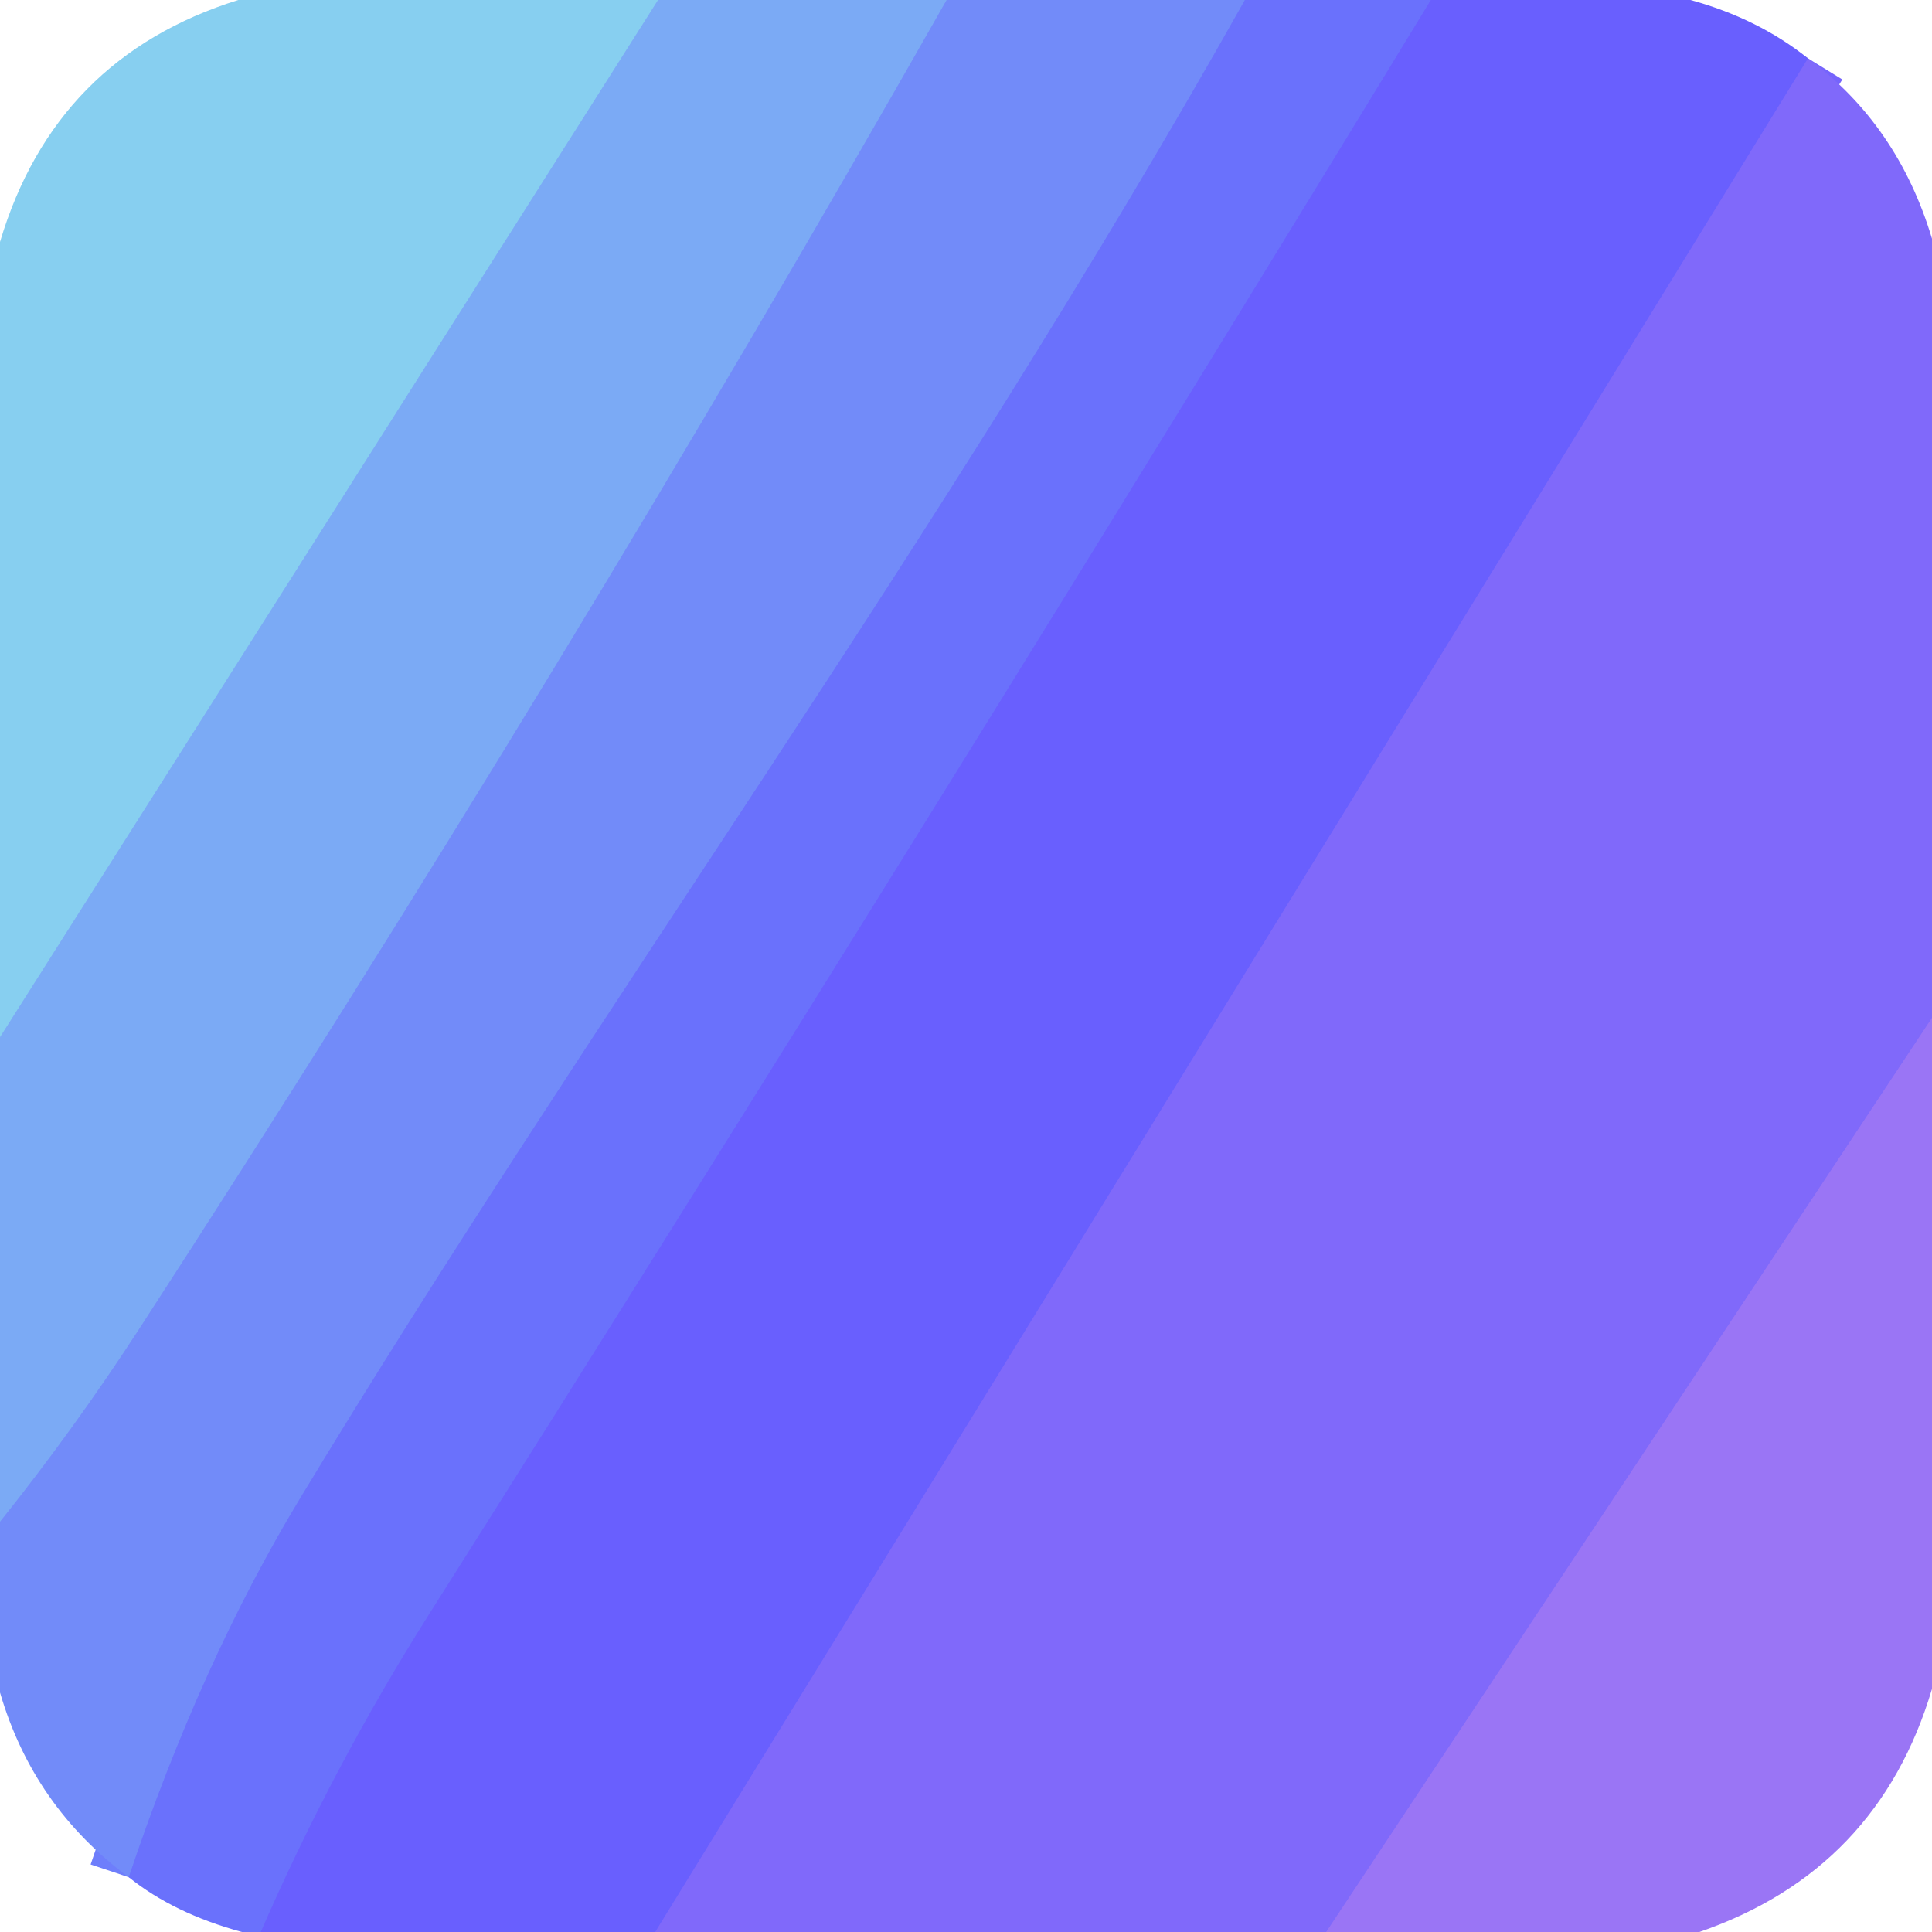
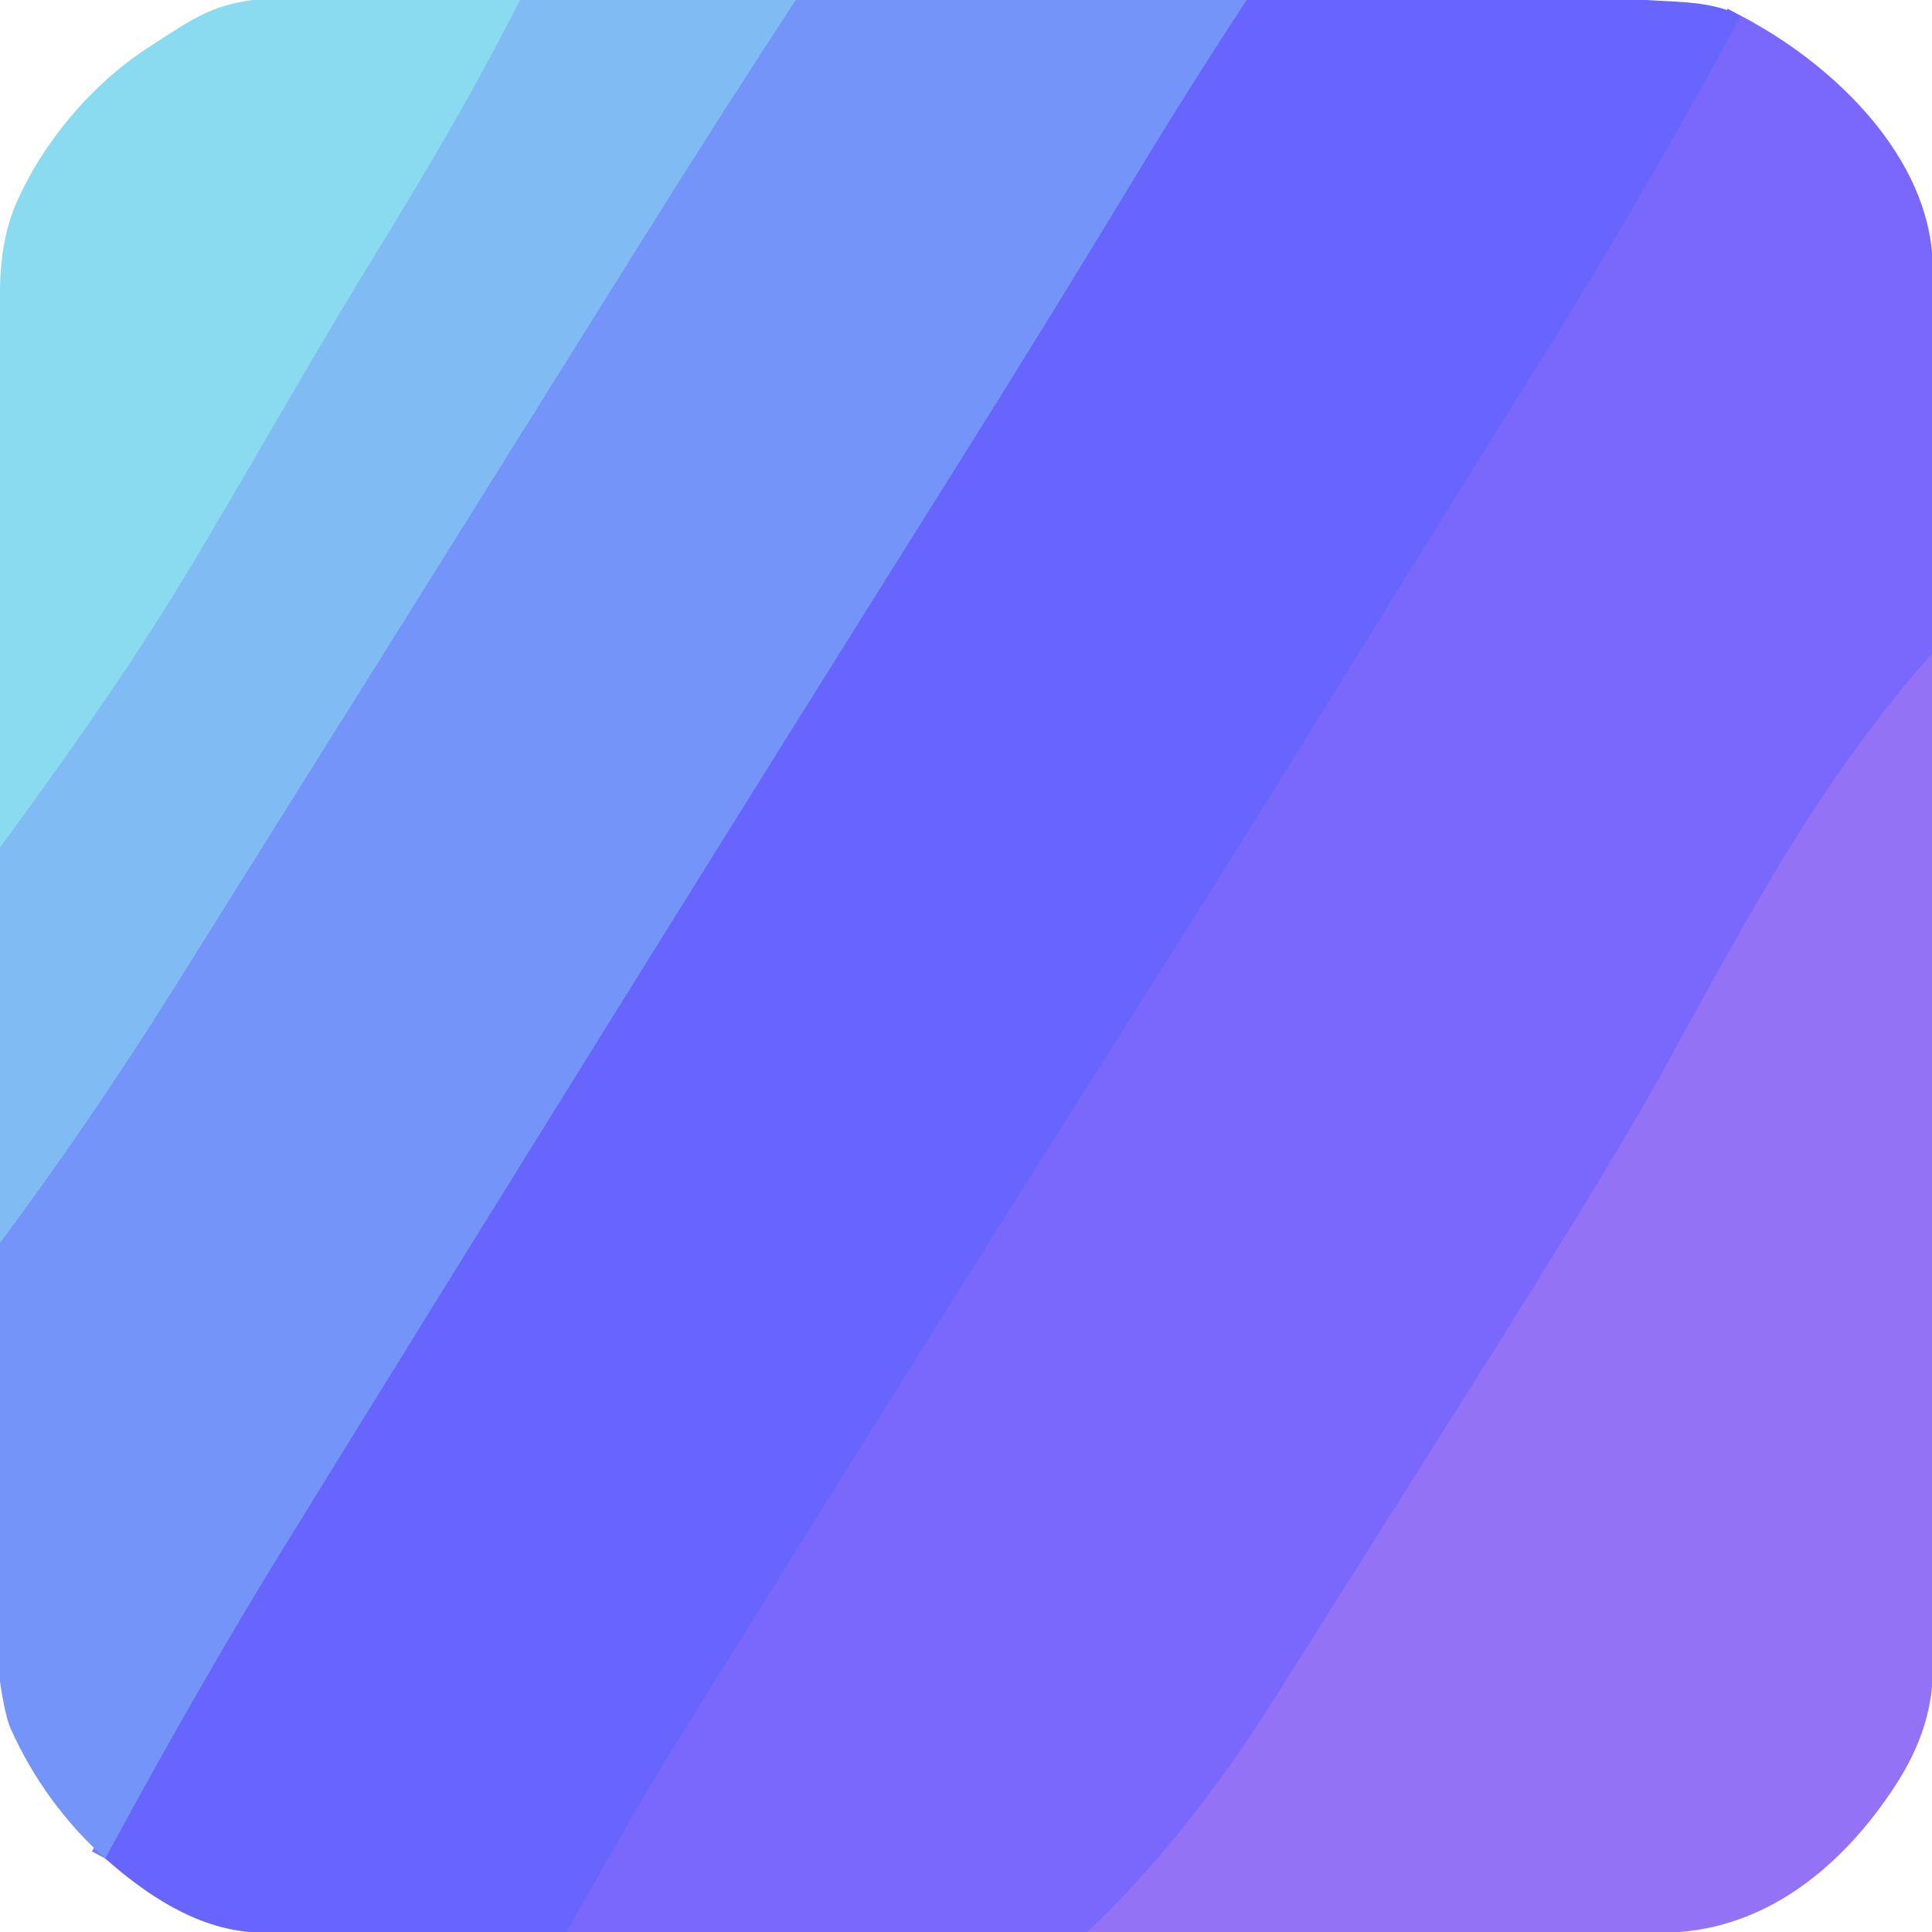
- <svg xmlns="http://www.w3.org/2000/svg" version="1.1" viewBox="0.00 0.00 48.00 48.00">
+ <svg xmlns="http://www.w3.org/2000/svg" version="1.1" viewBox="0.00 0.00 256.00 256.00" width="128" height="128">
  <g stroke-width="2.00" fill="none" stroke-linecap="butt">
-     <path stroke="#81bdf3" vector-effect="non-scaling-stroke" d="   M 16.35 0.00   L 0.00 25.77" />
-     <path stroke="#779bf7" vector-effect="non-scaling-stroke" d="   M 23.52 0.00   Q 13.97 16.81 3.47 33.00   Q 1.87 35.47 0.00 37.81" />
-     <path stroke="#6e7efb" vector-effect="non-scaling-stroke" d="   M 30.93 0.00   C 23.36 13.46 14.72 25.21 7.46 37.22   Q 4.98 41.32 3.20 46.64" />
-     <path stroke="#6a68fd" vector-effect="non-scaling-stroke" d="   M 35.55 0.00   Q 23.23 20.22 10.64 40.14   Q 8.26 43.91 6.48 48.00" />
-     <path stroke="#7564fc" vector-effect="non-scaling-stroke" d="   M 44.92 1.45   L 16.28 48.00" />
-     <path stroke="#8d6ff8" vector-effect="non-scaling-stroke" d="   M 48.00 25.29   L 32.95 48.00" />
+     <path stroke="#86cbf2" vector-effect="non-scaling-stroke" d="   M 68.92 0.00   C 62.37 12.82 56.72 22.34 48.83 35.19   C 39.32 50.70 29.10 69.20 21.19 81.73   Q 13.34 94.19 0.00 112.31" />
+     <path stroke="#7ba8f7" vector-effect="non-scaling-stroke" d="   M 105.45 0.00   Q 94.99 15.99 84.91 32.13   Q 53.92 81.75 22.84 131.30   Q 12.11 148.41 0.00 164.72" />
+     <path stroke="#6e7dfc" vector-effect="non-scaling-stroke" d="   M 165.20 0.00   Q 157.58 11.61 150.42 23.44   Q 139.04 42.26 127.34 60.89   Q 82.28 132.66 37.77 204.79   Q 26.44 223.15 13.95 246.27" />
+     <path stroke="#7166fd" vector-effect="non-scaling-stroke" d="   M 230.68 2.11   Q 217.18 26.98 204.33 47.48   C 184.04 79.86 169.53 103.82 153.70 128.76   Q 124.74 174.39 89.18 231.65   Q 84.98 238.42 75.06 256.00" />
+     <path stroke="#876df9" vector-effect="non-scaling-stroke" d="   M 256.00 86.59   C 240.73 104.01 232.32 120.24 219.51 143.44   Q 213.36 154.55 193.60 185.89   Q 181.53 205.01 169.03 224.83   Q 157.06 243.82 144.05 256.00" />
  </g>
-   <path fill="#87cff0" d="   M 16.35 0.00   L 0.00 25.77   L 0.00 6.01   Q 1.37 1.42 5.92 0.00   L 16.35 0.00   Z" />
-   <path fill="#7baaf5" d="   M 23.52 0.00   Q 13.97 16.81 3.47 33.00   Q 1.87 35.47 0.00 37.81   L 0.00 25.77   L 16.35 0.00   L 23.52 0.00   Z" />
-   <path fill="#728bf9" d="   M 30.93 0.00   C 23.36 13.46 14.72 25.21 7.46 37.22   Q 4.98 41.32 3.20 46.64   Q 0.83 44.89 0.00 42.05   L 0.00 37.81   Q 1.87 35.47 3.47 33.00   Q 13.97 16.81 23.52 0.00   L 30.93 0.00   Z" />
-   <path fill="#6a71fc" d="   M 35.55 0.00   Q 23.23 20.22 10.64 40.14   Q 8.26 43.91 6.48 48.00   L 6.01 48.00   Q 4.32 47.54 3.20 46.64   Q 4.98 41.32 7.46 37.22   C 14.72 25.21 23.36 13.46 30.93 0.00   L 35.55 0.00   Z" />
-   <path fill="#695ffe" d="   M 42.00 0.00   Q 43.68 0.46 44.92 1.45   L 16.28 48.00   L 6.48 48.00   Q 8.26 43.91 10.64 40.14   Q 23.23 20.22 35.55 0.00   L 42.00 0.00   Z" />
-   <path fill="#8069fa" d="   M 48.00 5.93   L 48.00 25.29   L 32.95 48.00   L 16.28 48.00   L 44.92 1.45   Q 47.15 3.10 48.00 5.93   Z" />
-   <path fill="#9a75f5" d="   M 48.00 25.29   L 48.00 41.96   Q 46.66 46.47 42.22 48.00   L 32.95 48.00   L 48.00 25.29   Z" />
+   <path fill="#8adaf0" d="   M 68.92 0.00   C 62.37 12.82 56.72 22.34 48.83 35.19   C 39.32 50.70 29.10 69.20 21.19 81.73   Q 13.34 94.19 0.00 112.31   L 0.00 39.29   Q -0.07 31.93 2.22 26.76   C 5.65 19.03 11.93 11.30 19.68 6.27   C 25.65 2.39 27.91 0.80 33.40 0.00   L 68.92 0.00   Z" />
+   <path fill="#81bbf4" d="   M 105.45 0.00   Q 94.99 15.99 84.91 32.13   Q 53.92 81.75 22.84 131.30   Q 12.11 148.41 0.00 164.72   L 0.00 112.31   Q 13.34 94.19 21.19 81.73   C 29.10 69.20 39.32 50.70 48.83 35.19   C 56.72 22.34 62.37 12.82 68.92 0.00   L 105.45 0.00   Z" />
+   <path fill="#7594f9" d="   M 165.20 0.00   Q 157.58 11.61 150.42 23.44   Q 139.04 42.26 127.34 60.89   Q 82.28 132.66 37.77 204.79   Q 26.44 223.15 13.95 246.27   Q 5.87 238.97 1.41 229.05   Q 0.69 227.43 0.00 222.84   L 0.00 164.72   Q 12.11 148.41 22.84 131.30   Q 53.92 81.75 84.91 32.13   Q 94.99 15.99 105.45 0.00   L 165.20 0.00   Z" />
+   <path fill="#6765fe" d="   M 218.14 0.00   C 222.42 0.29 226.79 0.13 230.68 2.11   Q 217.18 26.98 204.33 47.48   C 184.04 79.86 169.53 103.82 153.70 128.76   Q 124.74 174.39 89.18 231.65   Q 84.98 238.42 75.06 256.00   L 33.06 256.00   C 25.89 255.37 19.52 251.18 13.95 246.27   Q 26.44 223.15 37.77 204.79   Q 82.28 132.66 127.34 60.89   Q 139.04 42.26 150.42 23.44   Q 157.58 11.61 165.20 0.00   L 218.14 0.00   Z" />
+   <path fill="#7a67fb" d="   M 256.00 33.40   L 256.00 86.59   C 240.73 104.01 232.32 120.24 219.51 143.44   Q 213.36 154.55 193.60 185.89   Q 181.53 205.01 169.03 224.83   Q 157.06 243.82 144.05 256.00   L 75.06 256.00   Q 84.98 238.42 89.18 231.65   Q 124.74 174.39 153.70 128.76   C 169.53 103.82 184.04 79.86 204.33 47.48   Q 217.18 26.98 230.68 2.11   C 242.23 8.08 254.75 19.73 256.00 33.40   Z" />
+   <path fill="#9472f6" d="   M 256.00 86.59   L 256.00 223.49   Q 255.42 230.04 251.12 236.63   C 244.47 246.83 234.81 255.08 222.50 256.00   L 144.05 256.00   Q 157.06 243.82 169.03 224.83   Q 181.53 205.01 193.60 185.89   Q 213.36 154.55 219.51 143.44   C 232.32 120.24 240.73 104.01 256.00 86.59   Z" />
</svg>
